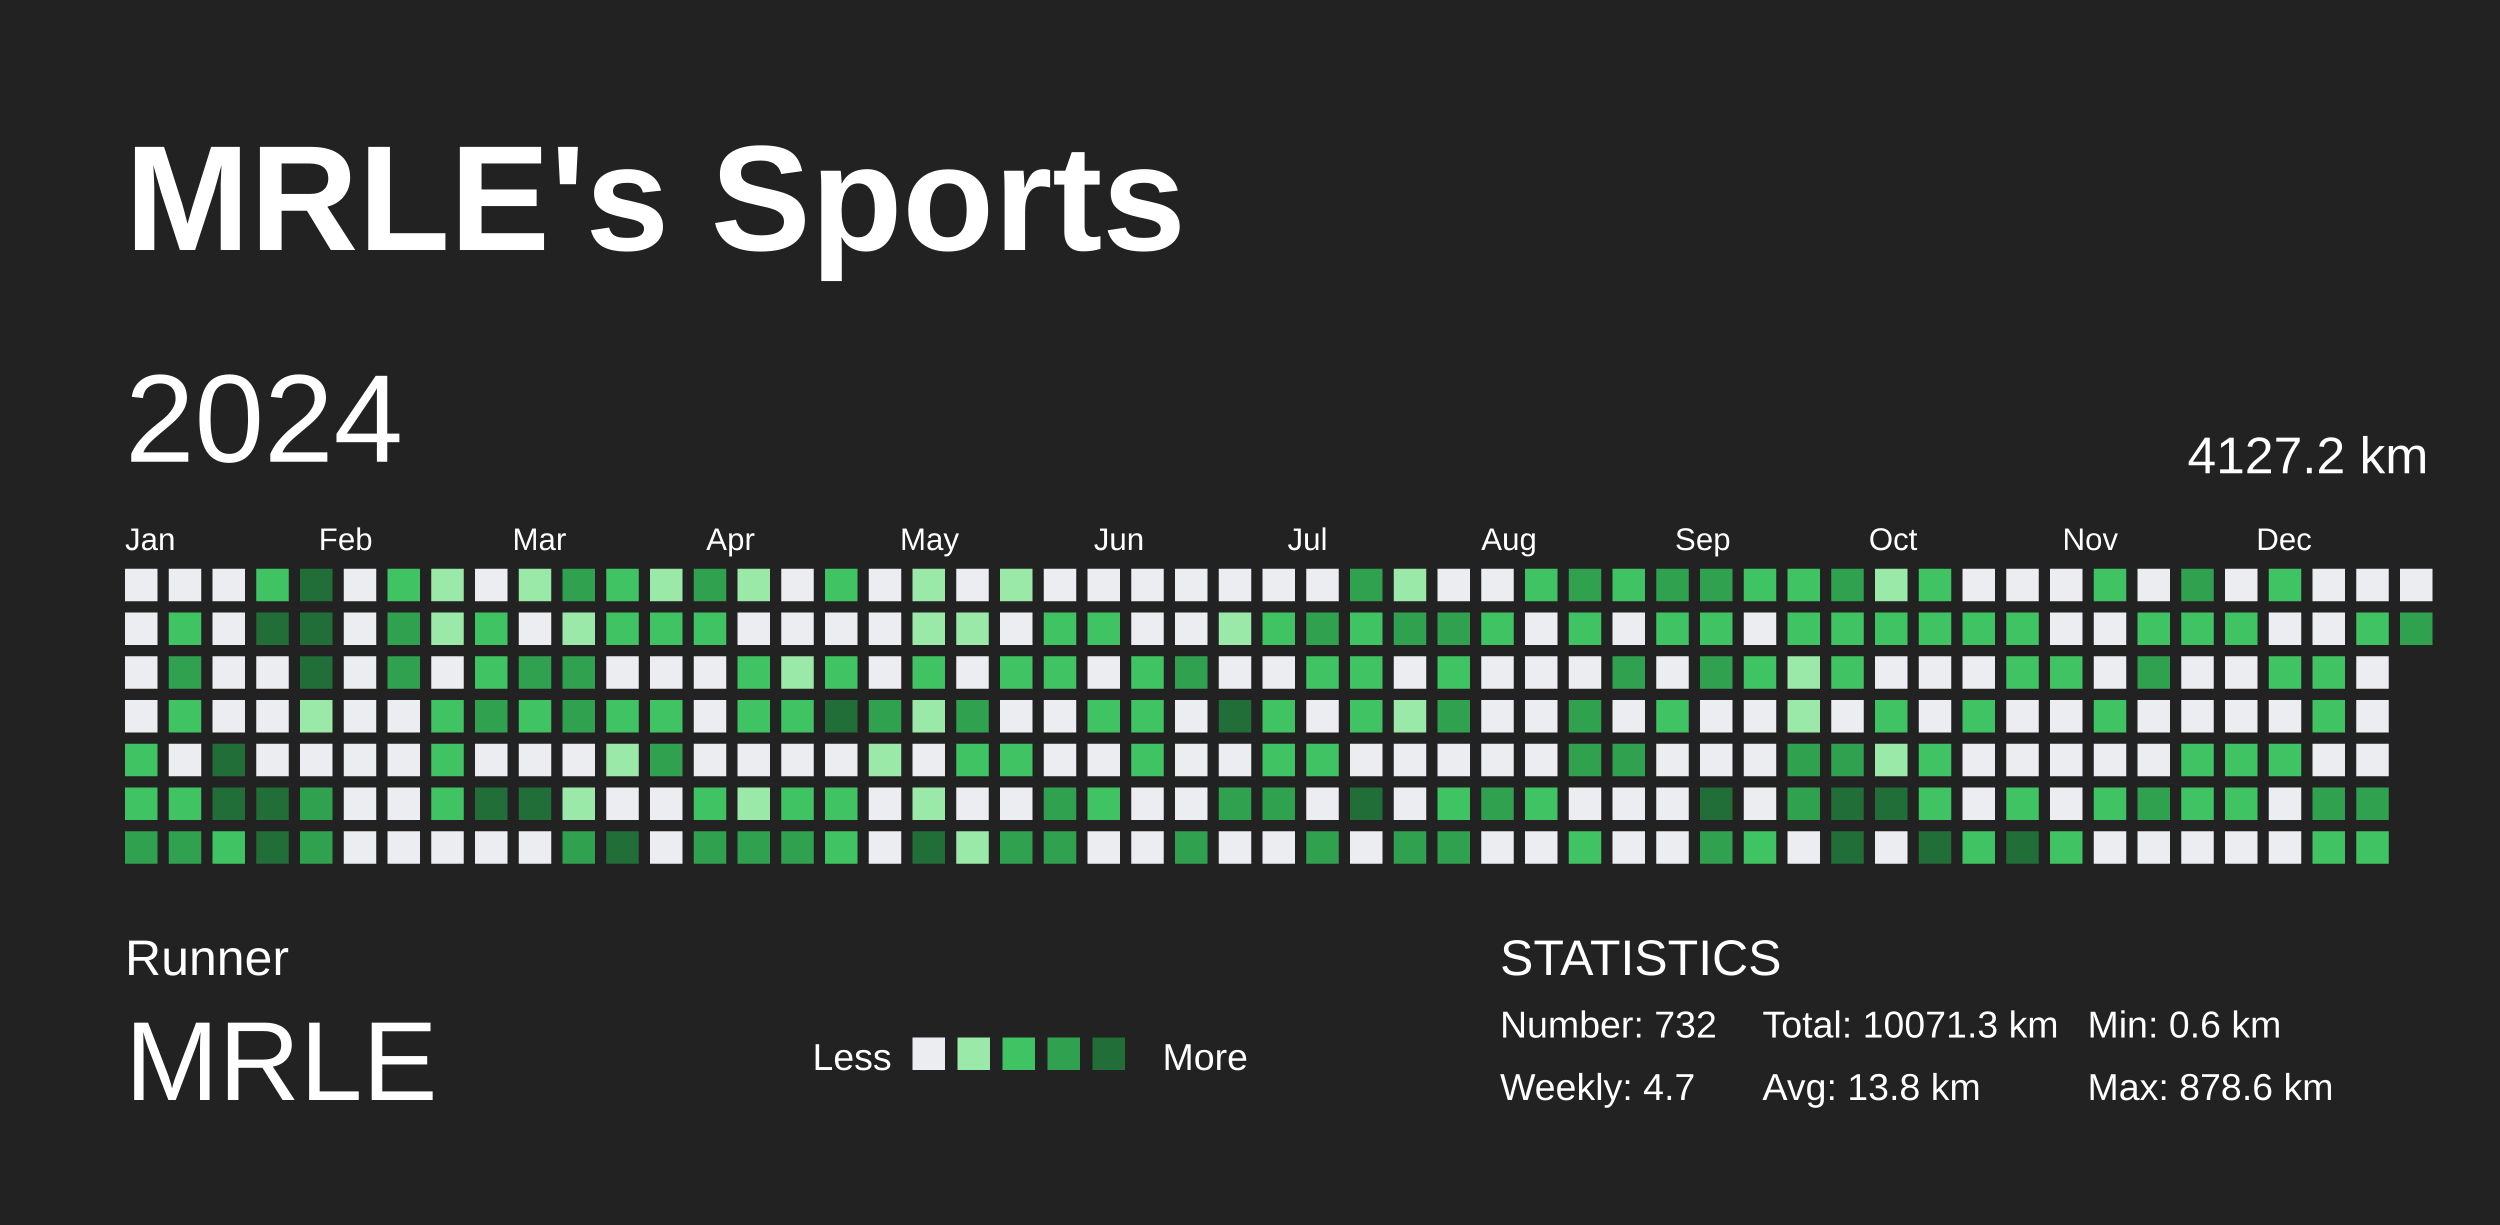
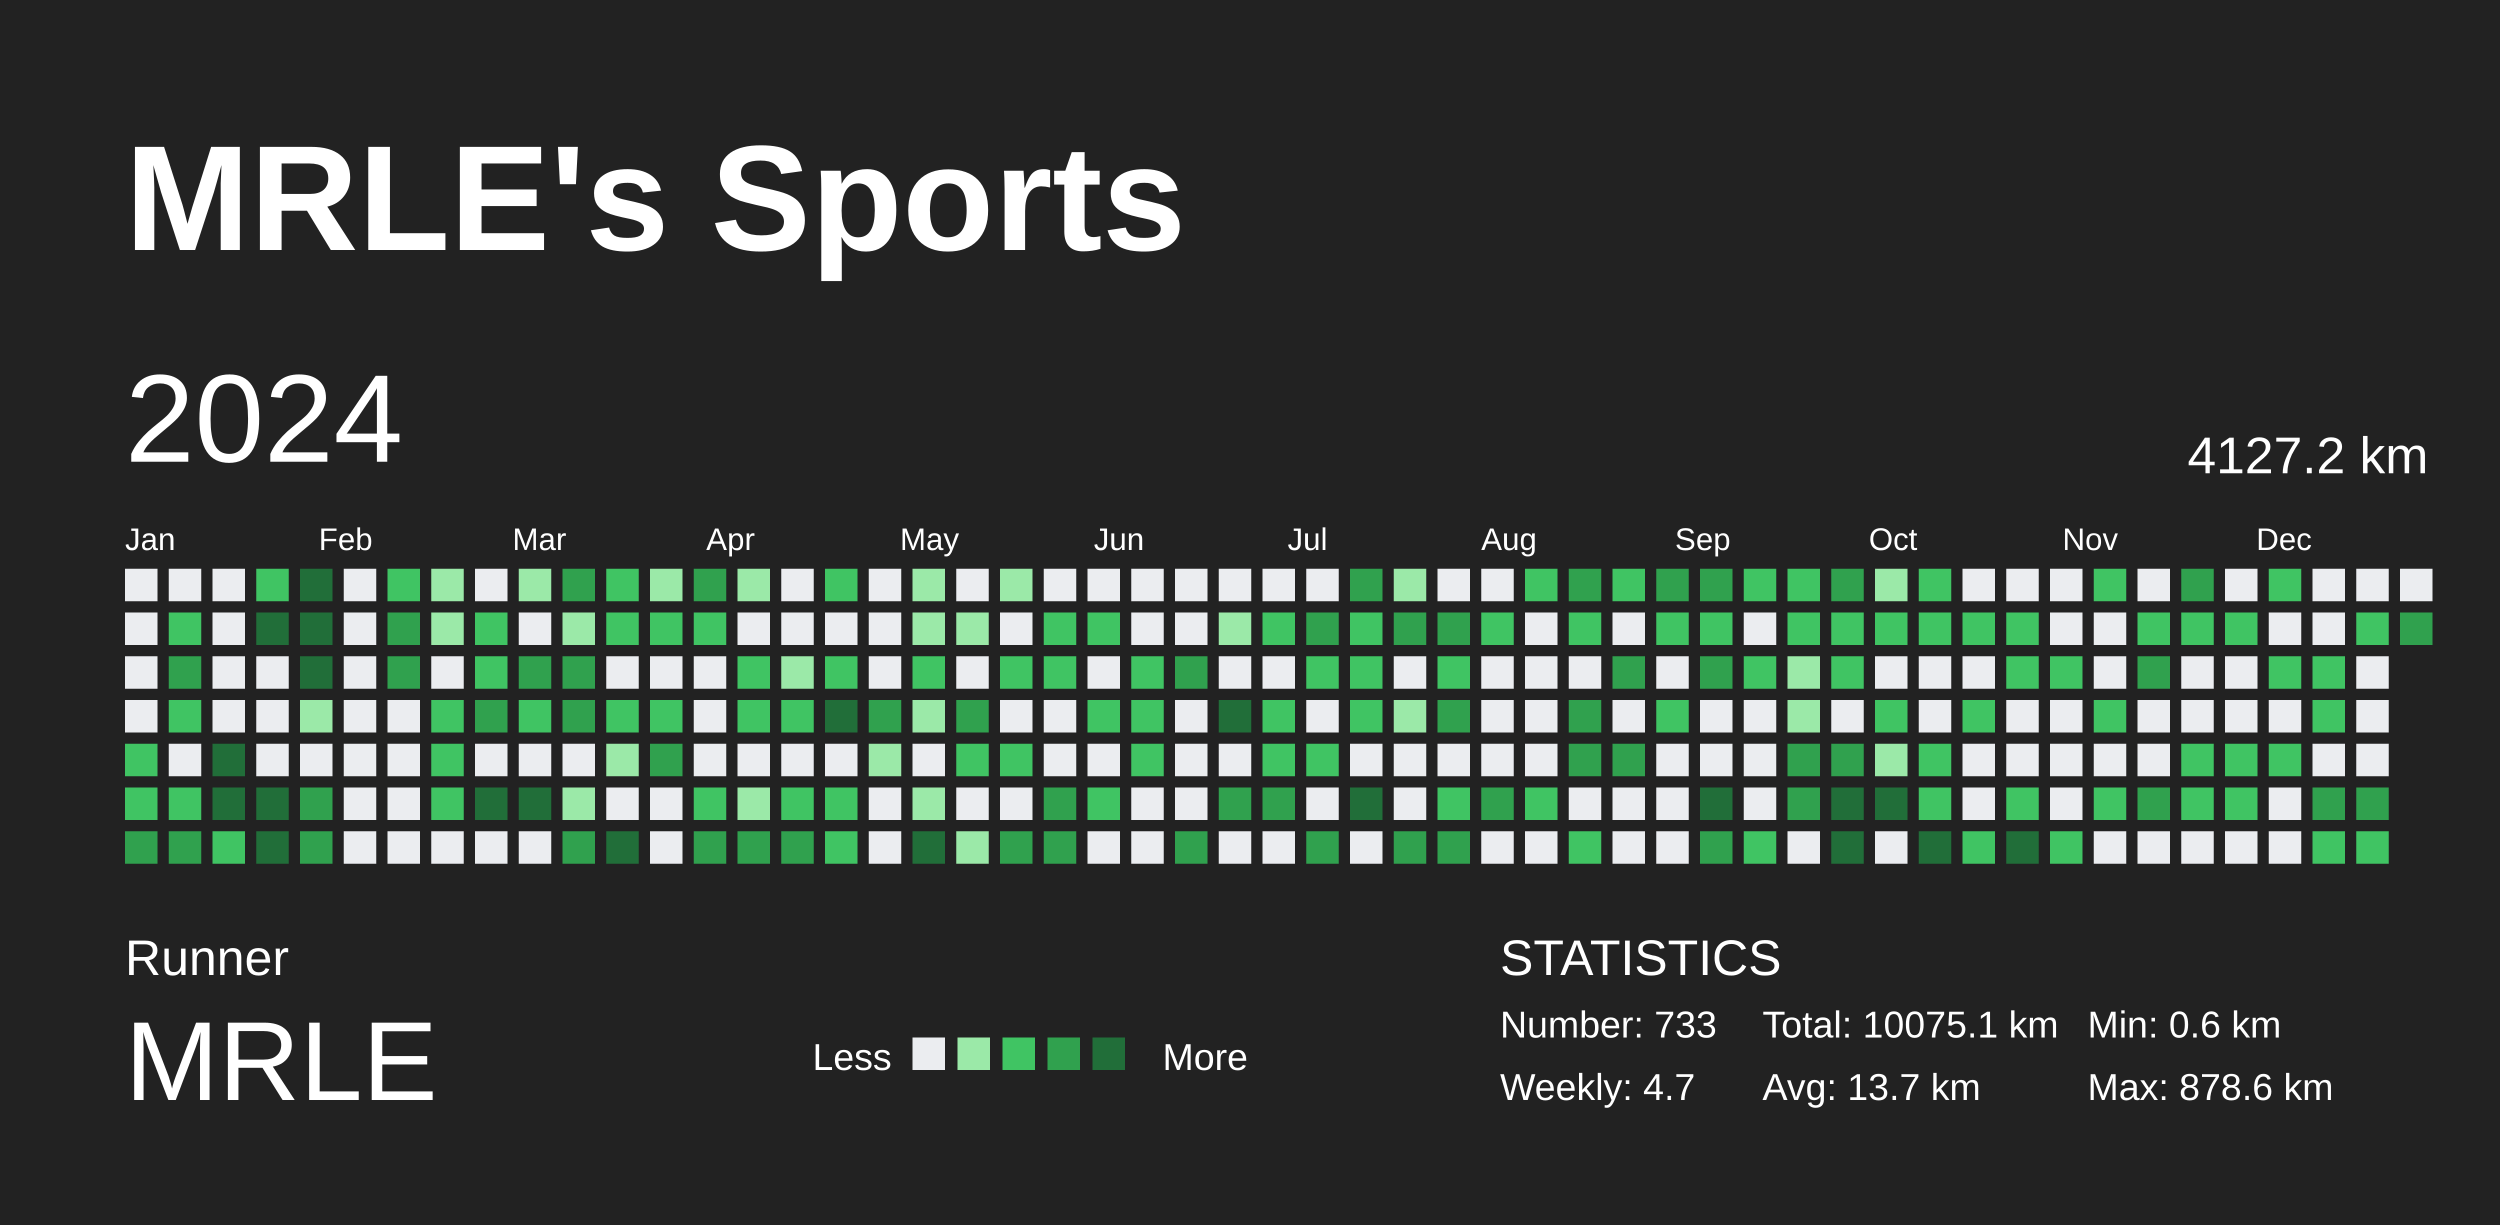
<svg xmlns="http://www.w3.org/2000/svg" baseProfile="full" height="98mm" version="1.1" viewBox="0,0,200,98" width="200mm">
  <defs />
  <rect fill="#222222" height="98" width="200" x="0" y="0" />
  <text fill="#FFFFFF" style="font-size:12px; font-family:Arial; font-weight:bold;" x="10" y="20">MRLE's Sports</text>
  <text fill="#FFFFFF" style="font-size:4px; font-family:Arial" x="10" y="78">Runner</text>
  <text fill="#FFFFFF" style="font-size:9px; font-family:Arial" x="10" y="88">MRLE</text>
  <text fill="#FFFFFF" style="font-size:3px; font-family:Arial" x="65" y="85.6">Less</text>
  <rect fill="#ebedf0" height="2.6" width="2.6" x="73" y="83" />
  <rect fill="#9be9a8" height="2.6" width="2.6" x="76.6" y="83" />
  <rect fill="#40c463" height="2.6" width="2.6" x="80.2" y="83" />
  <rect fill="#30a14e" height="2.6" width="2.6" x="83.8" y="83" />
  <rect fill="#216e39" height="2.6" width="2.6" x="87.4" y="83" />
  <text fill="#FFFFFF" style="font-size:3px; font-family:Arial" x="93" y="85.6">More</text>
  <text fill="#FFFFFF" style="font-size:4px; font-family:Arial" x="120" y="78">STATISTICS</text>
-   <text fill="#FFFFFF" style="font-size:3px; font-family:Arial" x="120" y="83">Number: 732</text>
+   <text fill="#FFFFFF" style="font-size:3px; font-family:Arial" x="120" y="83">Number: 733</text>
  <text fill="#FFFFFF" style="font-size:3px; font-family:Arial" x="120" y="88">Weekly: 4.7</text>
-   <text fill="#FFFFFF" style="font-size:3px; font-family:Arial" x="141" y="83">Total: 10071.3 km</text>
-   <text fill="#FFFFFF" style="font-size:3px; font-family:Arial" x="141" y="88">Avg: 13.8 km</text>
+   <text fill="#FFFFFF" style="font-size:3px; font-family:Arial" x="141" y="83">Total: 10075.1 km</text>
+   <text fill="#FFFFFF" style="font-size:3px; font-family:Arial" x="141" y="88">Avg: 13.7 km</text>
  <text fill="#FFFFFF" style="font-size:3px; font-family:Arial" x="167" y="83">Min: 0.6 km</text>
  <text fill="#FFFFFF" style="font-size:3px; font-family:Arial" x="167" y="88">Max: 878.6 km</text>
  <text dominant-baseline="hanging" fill="#FFFFFF" style="font-size:10.0px; font-family:Arial;" x="10" y="30">2024</text>
  <text dominant-baseline="hanging" fill="#FFFFFF" style="font-size:4.125px; font-family:Arial;" x="175" y="35">4127.2 km</text>
  <text fill="#FFFFFF" style="font-size:2.5px; font-family:Arial" x="10.0" y="44">Jan</text>
  <text fill="#FFFFFF" style="font-size:2.5px; font-family:Arial" x="25.5" y="44">Feb</text>
  <text fill="#FFFFFF" style="font-size:2.5px; font-family:Arial" x="41.0" y="44">Mar</text>
  <text fill="#FFFFFF" style="font-size:2.5px; font-family:Arial" x="56.5" y="44">Apr</text>
  <text fill="#FFFFFF" style="font-size:2.5px; font-family:Arial" x="72.0" y="44">May</text>
  <text fill="#FFFFFF" style="font-size:2.5px; font-family:Arial" x="87.5" y="44">Jun</text>
  <text fill="#FFFFFF" style="font-size:2.5px; font-family:Arial" x="103.0" y="44">Jul</text>
  <text fill="#FFFFFF" style="font-size:2.5px; font-family:Arial" x="118.5" y="44">Aug</text>
  <text fill="#FFFFFF" style="font-size:2.5px; font-family:Arial" x="134.0" y="44">Sep</text>
  <text fill="#FFFFFF" style="font-size:2.5px; font-family:Arial" x="149.5" y="44">Oct</text>
  <text fill="#FFFFFF" style="font-size:2.5px; font-family:Arial" x="165.0" y="44">Nov</text>
  <text fill="#FFFFFF" style="font-size:2.5px; font-family:Arial" x="180.5" y="44">Dec</text>
  <rect fill="#ebedf0" height="2.6" width="2.6" x="10.0" y="45.5" />
  <rect fill="#ebedf0" height="2.6" width="2.6" x="10.0" y="49.0" />
  <rect fill="#ebedf0" height="2.6" width="2.6" x="10.0" y="52.5" />
  <rect fill="#ebedf0" height="2.6" width="2.6" x="10.0" y="56.0" />
  <rect fill="#40c463" height="2.6" width="2.6" x="10.0" y="59.5" />
  <rect fill="#40c463" height="2.6" width="2.6" x="10.0" y="63.0" />
  <rect fill="#30a14e" height="2.6" width="2.6" x="10.0" y="66.5" />
  <rect fill="#ebedf0" height="2.6" width="2.6" x="13.5" y="45.5" />
  <rect fill="#40c463" height="2.6" width="2.6" x="13.5" y="49.0" />
  <rect fill="#30a14e" height="2.6" width="2.6" x="13.5" y="52.5" />
  <rect fill="#40c463" height="2.6" width="2.6" x="13.5" y="56.0" />
  <rect fill="#ebedf0" height="2.6" width="2.6" x="13.5" y="59.5" />
  <rect fill="#40c463" height="2.6" width="2.6" x="13.5" y="63.0" />
  <rect fill="#30a14e" height="2.6" width="2.6" x="13.5" y="66.5" />
  <rect fill="#ebedf0" height="2.6" width="2.6" x="17.0" y="45.5" />
  <rect fill="#ebedf0" height="2.6" width="2.6" x="17.0" y="49.0" />
  <rect fill="#ebedf0" height="2.6" width="2.6" x="17.0" y="52.5" />
  <rect fill="#ebedf0" height="2.6" width="2.6" x="17.0" y="56.0" />
  <rect fill="#216e39" height="2.6" width="2.6" x="17.0" y="59.5" />
  <rect fill="#216e39" height="2.6" width="2.6" x="17.0" y="63.0" />
  <rect fill="#40c463" height="2.6" width="2.6" x="17.0" y="66.5" />
  <rect fill="#40c463" height="2.6" width="2.6" x="20.5" y="45.5" />
  <rect fill="#216e39" height="2.6" width="2.6" x="20.5" y="49.0" />
  <rect fill="#ebedf0" height="2.6" width="2.6" x="20.5" y="52.5" />
  <rect fill="#ebedf0" height="2.6" width="2.6" x="20.5" y="56.0" />
  <rect fill="#ebedf0" height="2.6" width="2.6" x="20.5" y="59.5" />
  <rect fill="#216e39" height="2.6" width="2.6" x="20.5" y="63.0" />
  <rect fill="#216e39" height="2.6" width="2.6" x="20.5" y="66.5" />
  <rect fill="#216e39" height="2.6" width="2.6" x="24.0" y="45.5" />
  <rect fill="#216e39" height="2.6" width="2.6" x="24.0" y="49.0" />
  <rect fill="#216e39" height="2.6" width="2.6" x="24.0" y="52.5" />
  <rect fill="#9be9a8" height="2.6" width="2.6" x="24.0" y="56.0" />
  <rect fill="#ebedf0" height="2.6" width="2.6" x="24.0" y="59.5" />
  <rect fill="#30a14e" height="2.6" width="2.6" x="24.0" y="63.0" />
  <rect fill="#30a14e" height="2.6" width="2.6" x="24.0" y="66.5" />
  <rect fill="#ebedf0" height="2.6" width="2.6" x="27.5" y="45.5" />
  <rect fill="#ebedf0" height="2.6" width="2.6" x="27.5" y="49.0" />
  <rect fill="#ebedf0" height="2.6" width="2.6" x="27.5" y="52.5" />
  <rect fill="#ebedf0" height="2.6" width="2.6" x="27.5" y="56.0" />
  <rect fill="#ebedf0" height="2.6" width="2.6" x="27.5" y="59.5" />
  <rect fill="#ebedf0" height="2.6" width="2.6" x="27.5" y="63.0" />
  <rect fill="#ebedf0" height="2.6" width="2.6" x="27.5" y="66.5" />
  <rect fill="#40c463" height="2.6" width="2.6" x="31.0" y="45.5" />
  <rect fill="#30a14e" height="2.6" width="2.6" x="31.0" y="49.0" />
  <rect fill="#30a14e" height="2.6" width="2.6" x="31.0" y="52.5" />
  <rect fill="#ebedf0" height="2.6" width="2.6" x="31.0" y="56.0" />
  <rect fill="#ebedf0" height="2.6" width="2.6" x="31.0" y="59.5" />
  <rect fill="#ebedf0" height="2.6" width="2.6" x="31.0" y="63.0" />
  <rect fill="#ebedf0" height="2.6" width="2.6" x="31.0" y="66.5" />
  <rect fill="#9be9a8" height="2.6" width="2.6" x="34.5" y="45.5" />
  <rect fill="#9be9a8" height="2.6" width="2.6" x="34.5" y="49.0" />
  <rect fill="#ebedf0" height="2.6" width="2.6" x="34.5" y="52.5" />
  <rect fill="#40c463" height="2.6" width="2.6" x="34.5" y="56.0" />
  <rect fill="#40c463" height="2.6" width="2.6" x="34.5" y="59.5" />
  <rect fill="#40c463" height="2.6" width="2.6" x="34.5" y="63.0" />
  <rect fill="#ebedf0" height="2.6" width="2.6" x="34.5" y="66.5" />
  <rect fill="#ebedf0" height="2.6" width="2.6" x="38.0" y="45.5" />
  <rect fill="#40c463" height="2.6" width="2.6" x="38.0" y="49.0" />
  <rect fill="#40c463" height="2.6" width="2.6" x="38.0" y="52.5" />
  <rect fill="#30a14e" height="2.6" width="2.6" x="38.0" y="56.0" />
  <rect fill="#ebedf0" height="2.6" width="2.6" x="38.0" y="59.5" />
  <rect fill="#216e39" height="2.6" width="2.6" x="38.0" y="63.0" />
  <rect fill="#ebedf0" height="2.6" width="2.6" x="38.0" y="66.5" />
  <rect fill="#9be9a8" height="2.6" width="2.6" x="41.5" y="45.5" />
  <rect fill="#ebedf0" height="2.6" width="2.6" x="41.5" y="49.0" />
  <rect fill="#30a14e" height="2.6" width="2.6" x="41.5" y="52.5" />
  <rect fill="#40c463" height="2.6" width="2.6" x="41.5" y="56.0" />
  <rect fill="#ebedf0" height="2.6" width="2.6" x="41.5" y="59.5" />
  <rect fill="#216e39" height="2.6" width="2.6" x="41.5" y="63.0" />
  <rect fill="#ebedf0" height="2.6" width="2.6" x="41.5" y="66.5" />
  <rect fill="#30a14e" height="2.6" width="2.6" x="45.0" y="45.5" />
  <rect fill="#9be9a8" height="2.6" width="2.6" x="45.0" y="49.0" />
  <rect fill="#30a14e" height="2.6" width="2.6" x="45.0" y="52.5" />
  <rect fill="#30a14e" height="2.6" width="2.6" x="45.0" y="56.0" />
  <rect fill="#ebedf0" height="2.6" width="2.6" x="45.0" y="59.5" />
  <rect fill="#9be9a8" height="2.6" width="2.6" x="45.0" y="63.0" />
  <rect fill="#30a14e" height="2.6" width="2.6" x="45.0" y="66.5" />
  <rect fill="#40c463" height="2.6" width="2.6" x="48.5" y="45.5" />
  <rect fill="#40c463" height="2.6" width="2.6" x="48.5" y="49.0" />
  <rect fill="#ebedf0" height="2.6" width="2.6" x="48.5" y="52.5" />
  <rect fill="#40c463" height="2.6" width="2.6" x="48.5" y="56.0" />
  <rect fill="#9be9a8" height="2.6" width="2.6" x="48.5" y="59.5" />
  <rect fill="#ebedf0" height="2.6" width="2.6" x="48.5" y="63.0" />
  <rect fill="#216e39" height="2.6" width="2.6" x="48.5" y="66.5" />
  <rect fill="#9be9a8" height="2.6" width="2.6" x="52.0" y="45.5" />
  <rect fill="#40c463" height="2.6" width="2.6" x="52.0" y="49.0" />
  <rect fill="#ebedf0" height="2.6" width="2.6" x="52.0" y="52.5" />
  <rect fill="#40c463" height="2.6" width="2.6" x="52.0" y="56.0" />
  <rect fill="#30a14e" height="2.6" width="2.6" x="52.0" y="59.5" />
  <rect fill="#ebedf0" height="2.6" width="2.6" x="52.0" y="63.0" />
  <rect fill="#ebedf0" height="2.6" width="2.6" x="52.0" y="66.5" />
  <rect fill="#30a14e" height="2.6" width="2.6" x="55.5" y="45.5" />
  <rect fill="#40c463" height="2.6" width="2.6" x="55.5" y="49.0" />
  <rect fill="#ebedf0" height="2.6" width="2.6" x="55.5" y="52.5" />
  <rect fill="#ebedf0" height="2.6" width="2.6" x="55.5" y="56.0" />
  <rect fill="#ebedf0" height="2.6" width="2.6" x="55.5" y="59.5" />
  <rect fill="#40c463" height="2.6" width="2.6" x="55.5" y="63.0" />
  <rect fill="#30a14e" height="2.6" width="2.6" x="55.5" y="66.5" />
  <rect fill="#9be9a8" height="2.6" width="2.6" x="59.0" y="45.5" />
  <rect fill="#ebedf0" height="2.6" width="2.6" x="59.0" y="49.0" />
  <rect fill="#40c463" height="2.6" width="2.6" x="59.0" y="52.5" />
  <rect fill="#40c463" height="2.6" width="2.6" x="59.0" y="56.0" />
  <rect fill="#ebedf0" height="2.6" width="2.6" x="59.0" y="59.5" />
  <rect fill="#9be9a8" height="2.6" width="2.6" x="59.0" y="63.0" />
  <rect fill="#30a14e" height="2.6" width="2.6" x="59.0" y="66.5" />
  <rect fill="#ebedf0" height="2.6" width="2.6" x="62.5" y="45.5" />
  <rect fill="#ebedf0" height="2.6" width="2.6" x="62.5" y="49.0" />
  <rect fill="#9be9a8" height="2.6" width="2.6" x="62.5" y="52.5" />
  <rect fill="#40c463" height="2.6" width="2.6" x="62.5" y="56.0" />
  <rect fill="#ebedf0" height="2.6" width="2.6" x="62.5" y="59.5" />
  <rect fill="#40c463" height="2.6" width="2.6" x="62.5" y="63.0" />
  <rect fill="#30a14e" height="2.6" width="2.6" x="62.5" y="66.5" />
  <rect fill="#40c463" height="2.6" width="2.6" x="66.0" y="45.5" />
  <rect fill="#ebedf0" height="2.6" width="2.6" x="66.0" y="49.0" />
  <rect fill="#40c463" height="2.6" width="2.6" x="66.0" y="52.5" />
  <rect fill="#216e39" height="2.6" width="2.6" x="66.0" y="56.0" />
  <rect fill="#ebedf0" height="2.6" width="2.6" x="66.0" y="59.5" />
  <rect fill="#40c463" height="2.6" width="2.6" x="66.0" y="63.0" />
  <rect fill="#40c463" height="2.6" width="2.6" x="66.0" y="66.5" />
  <rect fill="#ebedf0" height="2.6" width="2.6" x="69.5" y="45.5" />
  <rect fill="#ebedf0" height="2.6" width="2.6" x="69.5" y="49.0" />
  <rect fill="#ebedf0" height="2.6" width="2.6" x="69.5" y="52.5" />
  <rect fill="#30a14e" height="2.6" width="2.6" x="69.5" y="56.0" />
  <rect fill="#9be9a8" height="2.6" width="2.6" x="69.5" y="59.5" />
  <rect fill="#ebedf0" height="2.6" width="2.6" x="69.5" y="63.0" />
  <rect fill="#ebedf0" height="2.6" width="2.6" x="69.5" y="66.5" />
  <rect fill="#9be9a8" height="2.6" width="2.6" x="73.0" y="45.5" />
  <rect fill="#9be9a8" height="2.6" width="2.6" x="73.0" y="49.0" />
  <rect fill="#40c463" height="2.6" width="2.6" x="73.0" y="52.5" />
  <rect fill="#9be9a8" height="2.6" width="2.6" x="73.0" y="56.0" />
  <rect fill="#ebedf0" height="2.6" width="2.6" x="73.0" y="59.5" />
  <rect fill="#9be9a8" height="2.6" width="2.6" x="73.0" y="63.0" />
  <rect fill="#216e39" height="2.6" width="2.6" x="73.0" y="66.5" />
  <rect fill="#ebedf0" height="2.6" width="2.6" x="76.5" y="45.5" />
  <rect fill="#9be9a8" height="2.6" width="2.6" x="76.5" y="49.0" />
  <rect fill="#ebedf0" height="2.6" width="2.6" x="76.5" y="52.5" />
  <rect fill="#30a14e" height="2.6" width="2.6" x="76.5" y="56.0" />
  <rect fill="#40c463" height="2.6" width="2.6" x="76.5" y="59.5" />
  <rect fill="#ebedf0" height="2.6" width="2.6" x="76.5" y="63.0" />
  <rect fill="#9be9a8" height="2.6" width="2.6" x="76.5" y="66.5" />
  <rect fill="#9be9a8" height="2.6" width="2.6" x="80.0" y="45.5" />
  <rect fill="#ebedf0" height="2.6" width="2.6" x="80.0" y="49.0" />
  <rect fill="#40c463" height="2.6" width="2.6" x="80.0" y="52.5" />
  <rect fill="#ebedf0" height="2.6" width="2.6" x="80.0" y="56.0" />
  <rect fill="#40c463" height="2.6" width="2.6" x="80.0" y="59.5" />
  <rect fill="#ebedf0" height="2.6" width="2.6" x="80.0" y="63.0" />
  <rect fill="#30a14e" height="2.6" width="2.6" x="80.0" y="66.5" />
  <rect fill="#ebedf0" height="2.6" width="2.6" x="83.5" y="45.5" />
  <rect fill="#40c463" height="2.6" width="2.6" x="83.5" y="49.0" />
  <rect fill="#40c463" height="2.6" width="2.6" x="83.5" y="52.5" />
  <rect fill="#ebedf0" height="2.6" width="2.6" x="83.5" y="56.0" />
  <rect fill="#ebedf0" height="2.6" width="2.6" x="83.5" y="59.5" />
  <rect fill="#30a14e" height="2.6" width="2.6" x="83.5" y="63.0" />
  <rect fill="#30a14e" height="2.6" width="2.6" x="83.5" y="66.5" />
  <rect fill="#ebedf0" height="2.6" width="2.6" x="87.0" y="45.5" />
  <rect fill="#40c463" height="2.6" width="2.6" x="87.0" y="49.0" />
  <rect fill="#ebedf0" height="2.6" width="2.6" x="87.0" y="52.5" />
  <rect fill="#40c463" height="2.6" width="2.6" x="87.0" y="56.0" />
  <rect fill="#ebedf0" height="2.6" width="2.6" x="87.0" y="59.5" />
  <rect fill="#40c463" height="2.6" width="2.6" x="87.0" y="63.0" />
  <rect fill="#ebedf0" height="2.6" width="2.6" x="87.0" y="66.5" />
  <rect fill="#ebedf0" height="2.6" width="2.6" x="90.5" y="45.5" />
  <rect fill="#ebedf0" height="2.6" width="2.6" x="90.5" y="49.0" />
  <rect fill="#40c463" height="2.6" width="2.6" x="90.5" y="52.5" />
  <rect fill="#40c463" height="2.6" width="2.6" x="90.5" y="56.0" />
  <rect fill="#40c463" height="2.6" width="2.6" x="90.5" y="59.5" />
  <rect fill="#ebedf0" height="2.6" width="2.6" x="90.5" y="63.0" />
  <rect fill="#ebedf0" height="2.6" width="2.6" x="90.5" y="66.5" />
  <rect fill="#ebedf0" height="2.6" width="2.6" x="94.0" y="45.5" />
  <rect fill="#ebedf0" height="2.6" width="2.6" x="94.0" y="49.0" />
  <rect fill="#30a14e" height="2.6" width="2.6" x="94.0" y="52.5" />
  <rect fill="#ebedf0" height="2.6" width="2.6" x="94.0" y="56.0" />
  <rect fill="#ebedf0" height="2.6" width="2.6" x="94.0" y="59.5" />
  <rect fill="#ebedf0" height="2.6" width="2.6" x="94.0" y="63.0" />
  <rect fill="#30a14e" height="2.6" width="2.6" x="94.0" y="66.5" />
  <rect fill="#ebedf0" height="2.6" width="2.6" x="97.5" y="45.5" />
  <rect fill="#9be9a8" height="2.6" width="2.6" x="97.5" y="49.0" />
  <rect fill="#ebedf0" height="2.6" width="2.6" x="97.5" y="52.5" />
  <rect fill="#216e39" height="2.6" width="2.6" x="97.5" y="56.0" />
  <rect fill="#ebedf0" height="2.6" width="2.6" x="97.5" y="59.5" />
  <rect fill="#30a14e" height="2.6" width="2.6" x="97.5" y="63.0" />
  <rect fill="#ebedf0" height="2.6" width="2.6" x="97.5" y="66.5" />
  <rect fill="#ebedf0" height="2.6" width="2.6" x="101.0" y="45.5" />
  <rect fill="#40c463" height="2.6" width="2.6" x="101.0" y="49.0" />
  <rect fill="#ebedf0" height="2.6" width="2.6" x="101.0" y="52.5" />
  <rect fill="#40c463" height="2.6" width="2.6" x="101.0" y="56.0" />
  <rect fill="#40c463" height="2.6" width="2.6" x="101.0" y="59.5" />
  <rect fill="#30a14e" height="2.6" width="2.6" x="101.0" y="63.0" />
  <rect fill="#ebedf0" height="2.6" width="2.6" x="101.0" y="66.5" />
  <rect fill="#ebedf0" height="2.6" width="2.6" x="104.5" y="45.5" />
  <rect fill="#30a14e" height="2.6" width="2.6" x="104.5" y="49.0" />
  <rect fill="#40c463" height="2.6" width="2.6" x="104.5" y="52.5" />
  <rect fill="#ebedf0" height="2.6" width="2.6" x="104.5" y="56.0" />
  <rect fill="#40c463" height="2.6" width="2.6" x="104.5" y="59.5" />
  <rect fill="#ebedf0" height="2.6" width="2.6" x="104.5" y="63.0" />
  <rect fill="#30a14e" height="2.6" width="2.6" x="104.5" y="66.5" />
  <rect fill="#30a14e" height="2.6" width="2.6" x="108.0" y="45.5" />
  <rect fill="#40c463" height="2.6" width="2.6" x="108.0" y="49.0" />
  <rect fill="#40c463" height="2.6" width="2.6" x="108.0" y="52.5" />
  <rect fill="#40c463" height="2.6" width="2.6" x="108.0" y="56.0" />
  <rect fill="#ebedf0" height="2.6" width="2.6" x="108.0" y="59.5" />
  <rect fill="#216e39" height="2.6" width="2.6" x="108.0" y="63.0" />
  <rect fill="#ebedf0" height="2.6" width="2.6" x="108.0" y="66.5" />
  <rect fill="#9be9a8" height="2.6" width="2.6" x="111.5" y="45.5" />
  <rect fill="#30a14e" height="2.6" width="2.6" x="111.5" y="49.0" />
  <rect fill="#ebedf0" height="2.6" width="2.6" x="111.5" y="52.5" />
  <rect fill="#9be9a8" height="2.6" width="2.6" x="111.5" y="56.0" />
  <rect fill="#ebedf0" height="2.6" width="2.6" x="111.5" y="59.5" />
  <rect fill="#ebedf0" height="2.6" width="2.6" x="111.5" y="63.0" />
  <rect fill="#30a14e" height="2.6" width="2.6" x="111.5" y="66.5" />
  <rect fill="#ebedf0" height="2.6" width="2.6" x="115.0" y="45.5" />
  <rect fill="#30a14e" height="2.6" width="2.6" x="115.0" y="49.0" />
  <rect fill="#40c463" height="2.6" width="2.6" x="115.0" y="52.5" />
  <rect fill="#30a14e" height="2.6" width="2.6" x="115.0" y="56.0" />
  <rect fill="#ebedf0" height="2.6" width="2.6" x="115.0" y="59.5" />
  <rect fill="#40c463" height="2.6" width="2.6" x="115.0" y="63.0" />
  <rect fill="#30a14e" height="2.6" width="2.6" x="115.0" y="66.5" />
  <rect fill="#ebedf0" height="2.6" width="2.6" x="118.5" y="45.5" />
  <rect fill="#40c463" height="2.6" width="2.6" x="118.5" y="49.0" />
  <rect fill="#ebedf0" height="2.6" width="2.6" x="118.5" y="52.5" />
  <rect fill="#ebedf0" height="2.6" width="2.6" x="118.5" y="56.0" />
  <rect fill="#ebedf0" height="2.6" width="2.6" x="118.5" y="59.5" />
  <rect fill="#30a14e" height="2.6" width="2.6" x="118.5" y="63.0" />
  <rect fill="#ebedf0" height="2.6" width="2.6" x="118.5" y="66.5" />
  <rect fill="#40c463" height="2.6" width="2.6" x="122.0" y="45.5" />
  <rect fill="#ebedf0" height="2.6" width="2.6" x="122.0" y="49.0" />
  <rect fill="#ebedf0" height="2.6" width="2.6" x="122.0" y="52.5" />
  <rect fill="#ebedf0" height="2.6" width="2.6" x="122.0" y="56.0" />
  <rect fill="#ebedf0" height="2.6" width="2.6" x="122.0" y="59.5" />
  <rect fill="#40c463" height="2.6" width="2.6" x="122.0" y="63.0" />
  <rect fill="#ebedf0" height="2.6" width="2.6" x="122.0" y="66.5" />
  <rect fill="#30a14e" height="2.6" width="2.6" x="125.5" y="45.5" />
  <rect fill="#40c463" height="2.6" width="2.6" x="125.5" y="49.0" />
  <rect fill="#ebedf0" height="2.6" width="2.6" x="125.5" y="52.5" />
  <rect fill="#30a14e" height="2.6" width="2.6" x="125.5" y="56.0" />
  <rect fill="#30a14e" height="2.6" width="2.6" x="125.5" y="59.5" />
  <rect fill="#ebedf0" height="2.6" width="2.6" x="125.5" y="63.0" />
  <rect fill="#40c463" height="2.6" width="2.6" x="125.5" y="66.5" />
  <rect fill="#40c463" height="2.6" width="2.6" x="129.0" y="45.5" />
  <rect fill="#ebedf0" height="2.6" width="2.6" x="129.0" y="49.0" />
  <rect fill="#30a14e" height="2.6" width="2.6" x="129.0" y="52.5" />
  <rect fill="#ebedf0" height="2.6" width="2.6" x="129.0" y="56.0" />
  <rect fill="#30a14e" height="2.6" width="2.6" x="129.0" y="59.5" />
  <rect fill="#ebedf0" height="2.6" width="2.6" x="129.0" y="63.0" />
  <rect fill="#ebedf0" height="2.6" width="2.6" x="129.0" y="66.5" />
  <rect fill="#30a14e" height="2.6" width="2.6" x="132.5" y="45.5" />
  <rect fill="#40c463" height="2.6" width="2.6" x="132.5" y="49.0" />
  <rect fill="#ebedf0" height="2.6" width="2.6" x="132.5" y="52.5" />
  <rect fill="#40c463" height="2.6" width="2.6" x="132.5" y="56.0" />
  <rect fill="#ebedf0" height="2.6" width="2.6" x="132.5" y="59.5" />
  <rect fill="#ebedf0" height="2.6" width="2.6" x="132.5" y="63.0" />
  <rect fill="#ebedf0" height="2.6" width="2.6" x="132.5" y="66.5" />
  <rect fill="#30a14e" height="2.6" width="2.6" x="136.0" y="45.5" />
  <rect fill="#40c463" height="2.6" width="2.6" x="136.0" y="49.0" />
  <rect fill="#30a14e" height="2.6" width="2.6" x="136.0" y="52.5" />
  <rect fill="#ebedf0" height="2.6" width="2.6" x="136.0" y="56.0" />
  <rect fill="#ebedf0" height="2.6" width="2.6" x="136.0" y="59.5" />
  <rect fill="#216e39" height="2.6" width="2.6" x="136.0" y="63.0" />
  <rect fill="#30a14e" height="2.6" width="2.6" x="136.0" y="66.5" />
  <rect fill="#40c463" height="2.6" width="2.6" x="139.5" y="45.5" />
  <rect fill="#ebedf0" height="2.6" width="2.6" x="139.5" y="49.0" />
  <rect fill="#40c463" height="2.6" width="2.6" x="139.5" y="52.5" />
  <rect fill="#ebedf0" height="2.6" width="2.6" x="139.5" y="56.0" />
  <rect fill="#ebedf0" height="2.6" width="2.6" x="139.5" y="59.5" />
  <rect fill="#ebedf0" height="2.6" width="2.6" x="139.5" y="63.0" />
  <rect fill="#40c463" height="2.6" width="2.6" x="139.5" y="66.5" />
  <rect fill="#40c463" height="2.6" width="2.6" x="143.0" y="45.5" />
  <rect fill="#40c463" height="2.6" width="2.6" x="143.0" y="49.0" />
  <rect fill="#9be9a8" height="2.6" width="2.6" x="143.0" y="52.5" />
  <rect fill="#9be9a8" height="2.6" width="2.6" x="143.0" y="56.0" />
  <rect fill="#30a14e" height="2.6" width="2.6" x="143.0" y="59.5" />
  <rect fill="#30a14e" height="2.6" width="2.6" x="143.0" y="63.0" />
  <rect fill="#ebedf0" height="2.6" width="2.6" x="143.0" y="66.5" />
  <rect fill="#30a14e" height="2.6" width="2.6" x="146.5" y="45.5" />
  <rect fill="#40c463" height="2.6" width="2.6" x="146.5" y="49.0" />
  <rect fill="#40c463" height="2.6" width="2.6" x="146.5" y="52.5" />
  <rect fill="#ebedf0" height="2.6" width="2.6" x="146.5" y="56.0" />
  <rect fill="#30a14e" height="2.6" width="2.6" x="146.5" y="59.5" />
  <rect fill="#216e39" height="2.6" width="2.6" x="146.5" y="63.0" />
  <rect fill="#216e39" height="2.6" width="2.6" x="146.5" y="66.5" />
  <rect fill="#9be9a8" height="2.6" width="2.6" x="150.0" y="45.5" />
  <rect fill="#40c463" height="2.6" width="2.6" x="150.0" y="49.0" />
  <rect fill="#ebedf0" height="2.6" width="2.6" x="150.0" y="52.5" />
  <rect fill="#40c463" height="2.6" width="2.6" x="150.0" y="56.0" />
  <rect fill="#9be9a8" height="2.6" width="2.6" x="150.0" y="59.5" />
  <rect fill="#216e39" height="2.6" width="2.6" x="150.0" y="63.0" />
  <rect fill="#ebedf0" height="2.6" width="2.6" x="150.0" y="66.5" />
  <rect fill="#40c463" height="2.6" width="2.6" x="153.5" y="45.5" />
  <rect fill="#40c463" height="2.6" width="2.6" x="153.5" y="49.0" />
  <rect fill="#ebedf0" height="2.6" width="2.6" x="153.5" y="52.5" />
  <rect fill="#ebedf0" height="2.6" width="2.6" x="153.5" y="56.0" />
  <rect fill="#40c463" height="2.6" width="2.6" x="153.5" y="59.5" />
  <rect fill="#40c463" height="2.6" width="2.6" x="153.5" y="63.0" />
  <rect fill="#216e39" height="2.6" width="2.6" x="153.5" y="66.5" />
  <rect fill="#ebedf0" height="2.6" width="2.6" x="157.0" y="45.5" />
  <rect fill="#40c463" height="2.6" width="2.6" x="157.0" y="49.0" />
  <rect fill="#ebedf0" height="2.6" width="2.6" x="157.0" y="52.5" />
  <rect fill="#40c463" height="2.6" width="2.6" x="157.0" y="56.0" />
  <rect fill="#ebedf0" height="2.6" width="2.6" x="157.0" y="59.5" />
  <rect fill="#ebedf0" height="2.6" width="2.6" x="157.0" y="63.0" />
  <rect fill="#40c463" height="2.6" width="2.6" x="157.0" y="66.5" />
  <rect fill="#ebedf0" height="2.6" width="2.6" x="160.5" y="45.5" />
  <rect fill="#40c463" height="2.6" width="2.6" x="160.5" y="49.0" />
  <rect fill="#40c463" height="2.6" width="2.6" x="160.5" y="52.5" />
  <rect fill="#ebedf0" height="2.6" width="2.6" x="160.5" y="56.0" />
  <rect fill="#ebedf0" height="2.6" width="2.6" x="160.5" y="59.5" />
  <rect fill="#40c463" height="2.6" width="2.6" x="160.5" y="63.0" />
  <rect fill="#216e39" height="2.6" width="2.6" x="160.5" y="66.5" />
  <rect fill="#ebedf0" height="2.6" width="2.6" x="164.0" y="45.5" />
  <rect fill="#ebedf0" height="2.6" width="2.6" x="164.0" y="49.0" />
  <rect fill="#40c463" height="2.6" width="2.6" x="164.0" y="52.5" />
  <rect fill="#ebedf0" height="2.6" width="2.6" x="164.0" y="56.0" />
  <rect fill="#ebedf0" height="2.6" width="2.6" x="164.0" y="59.5" />
  <rect fill="#ebedf0" height="2.6" width="2.6" x="164.0" y="63.0" />
  <rect fill="#40c463" height="2.6" width="2.6" x="164.0" y="66.5" />
  <rect fill="#40c463" height="2.6" width="2.6" x="167.5" y="45.5" />
  <rect fill="#ebedf0" height="2.6" width="2.6" x="167.5" y="49.0" />
  <rect fill="#ebedf0" height="2.6" width="2.6" x="167.5" y="52.5" />
  <rect fill="#40c463" height="2.6" width="2.6" x="167.5" y="56.0" />
  <rect fill="#ebedf0" height="2.6" width="2.6" x="167.5" y="59.5" />
  <rect fill="#40c463" height="2.6" width="2.6" x="167.5" y="63.0" />
  <rect fill="#ebedf0" height="2.6" width="2.6" x="167.5" y="66.5" />
  <rect fill="#ebedf0" height="2.6" width="2.6" x="171.0" y="45.5" />
  <rect fill="#40c463" height="2.6" width="2.6" x="171.0" y="49.0" />
  <rect fill="#30a14e" height="2.6" width="2.6" x="171.0" y="52.5" />
  <rect fill="#ebedf0" height="2.6" width="2.6" x="171.0" y="56.0" />
  <rect fill="#ebedf0" height="2.6" width="2.6" x="171.0" y="59.5" />
  <rect fill="#30a14e" height="2.6" width="2.6" x="171.0" y="63.0" />
  <rect fill="#ebedf0" height="2.6" width="2.6" x="171.0" y="66.5" />
  <rect fill="#30a14e" height="2.6" width="2.6" x="174.5" y="45.5" />
  <rect fill="#40c463" height="2.6" width="2.6" x="174.5" y="49.0" />
  <rect fill="#ebedf0" height="2.6" width="2.6" x="174.5" y="52.5" />
  <rect fill="#ebedf0" height="2.6" width="2.6" x="174.5" y="56.0" />
  <rect fill="#40c463" height="2.6" width="2.6" x="174.5" y="59.5" />
  <rect fill="#40c463" height="2.6" width="2.6" x="174.5" y="63.0" />
  <rect fill="#ebedf0" height="2.6" width="2.6" x="174.5" y="66.5" />
  <rect fill="#ebedf0" height="2.6" width="2.6" x="178.0" y="45.5" />
  <rect fill="#40c463" height="2.6" width="2.6" x="178.0" y="49.0" />
  <rect fill="#ebedf0" height="2.6" width="2.6" x="178.0" y="52.5" />
  <rect fill="#ebedf0" height="2.6" width="2.6" x="178.0" y="56.0" />
  <rect fill="#40c463" height="2.6" width="2.6" x="178.0" y="59.5" />
  <rect fill="#40c463" height="2.6" width="2.6" x="178.0" y="63.0" />
  <rect fill="#ebedf0" height="2.6" width="2.6" x="178.0" y="66.5" />
  <rect fill="#40c463" height="2.6" width="2.6" x="181.5" y="45.5" />
  <rect fill="#ebedf0" height="2.6" width="2.6" x="181.5" y="49.0" />
  <rect fill="#40c463" height="2.6" width="2.6" x="181.5" y="52.5" />
  <rect fill="#ebedf0" height="2.6" width="2.6" x="181.5" y="56.0" />
  <rect fill="#40c463" height="2.6" width="2.6" x="181.5" y="59.5" />
  <rect fill="#ebedf0" height="2.6" width="2.6" x="181.5" y="63.0" />
  <rect fill="#ebedf0" height="2.6" width="2.6" x="181.5" y="66.5" />
  <rect fill="#ebedf0" height="2.6" width="2.6" x="185.0" y="45.5" />
  <rect fill="#ebedf0" height="2.6" width="2.6" x="185.0" y="49.0" />
  <rect fill="#40c463" height="2.6" width="2.6" x="185.0" y="52.5" />
  <rect fill="#40c463" height="2.6" width="2.6" x="185.0" y="56.0" />
  <rect fill="#ebedf0" height="2.6" width="2.6" x="185.0" y="59.5" />
  <rect fill="#30a14e" height="2.6" width="2.6" x="185.0" y="63.0" />
  <rect fill="#40c463" height="2.6" width="2.6" x="185.0" y="66.5" />
  <rect fill="#ebedf0" height="2.6" width="2.6" x="188.5" y="45.5" />
  <rect fill="#40c463" height="2.6" width="2.6" x="188.5" y="49.0" />
  <rect fill="#ebedf0" height="2.6" width="2.6" x="188.5" y="52.5" />
  <rect fill="#ebedf0" height="2.6" width="2.6" x="188.5" y="56.0" />
  <rect fill="#ebedf0" height="2.6" width="2.6" x="188.5" y="59.5" />
  <rect fill="#30a14e" height="2.6" width="2.6" x="188.5" y="63.0" />
  <rect fill="#40c463" height="2.6" width="2.6" x="188.5" y="66.5" />
  <rect fill="#ebedf0" height="2.6" width="2.6" x="192.0" y="45.5" />
  <rect fill="#30a14e" height="2.6" width="2.6" x="192.0" y="49.0" />
</svg>
